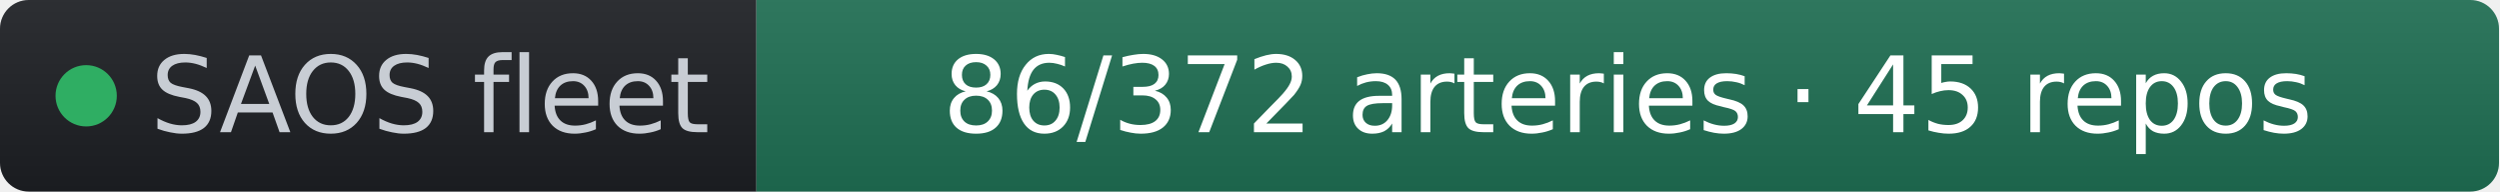
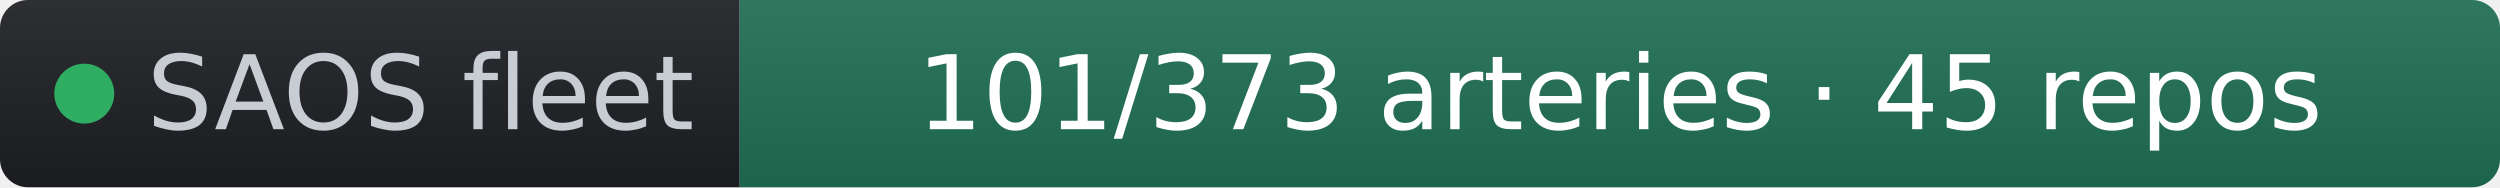
- <svg xmlns="http://www.w3.org/2000/svg" width="261" height="20" role="img" aria-label="SAOS fleet: 86/372 arteries · 45 repos" viewBox="0 0 261 20" font-family="Verdana,Geneva,DejaVu Sans,sans-serif">
+ <svg xmlns="http://www.w3.org/2000/svg" width="267" height="20" role="img" aria-label="SAOS fleet: 101/373 arteries · 45 repos" viewBox="0 0 267 20" font-family="Verdana,Geneva,DejaVu Sans,sans-serif">
  <linearGradient id="s" x2="0" y2="100%">
    <stop offset="0" stop-color="#bbb" stop-opacity=".1" />
    <stop offset="1" stop-opacity=".1" />
  </linearGradient>
  <clipPath id="r">
-     <rect width="261" height="20" rx="3" fill="#fff" />
+     <rect width="267" height="20" rx="3" fill="#fff" />
  </clipPath>
  <g clip-path="url(#r)">
    <rect width="79" height="20" fill="#1d1f24" />
-     <rect x="79" width="182" height="20" fill="#1f6f54" />
-     <rect width="261" height="20" fill="url(#s)" />
+     <rect x="79" width="188" height="20" fill="#1f6f54" />
+     <rect width="267" height="20" fill="url(#s)" />
  </g>
  <g fill="#fff" text-anchor="middle" font-size="11">
    <circle cx="9" cy="10" r="3.2" fill="#2fae63" />
    <text x="15.7" y="13.8" fill="#c8cdd4" text-anchor="start">SAOS fleet</text>
-     <text x="170" y="13.8" fill="#ffffff">86/372 arteries · 45 repos</text>
+     <text x="173" y="13.8" fill="#ffffff">101/373 arteries · 45 repos</text>
  </g>
</svg>
